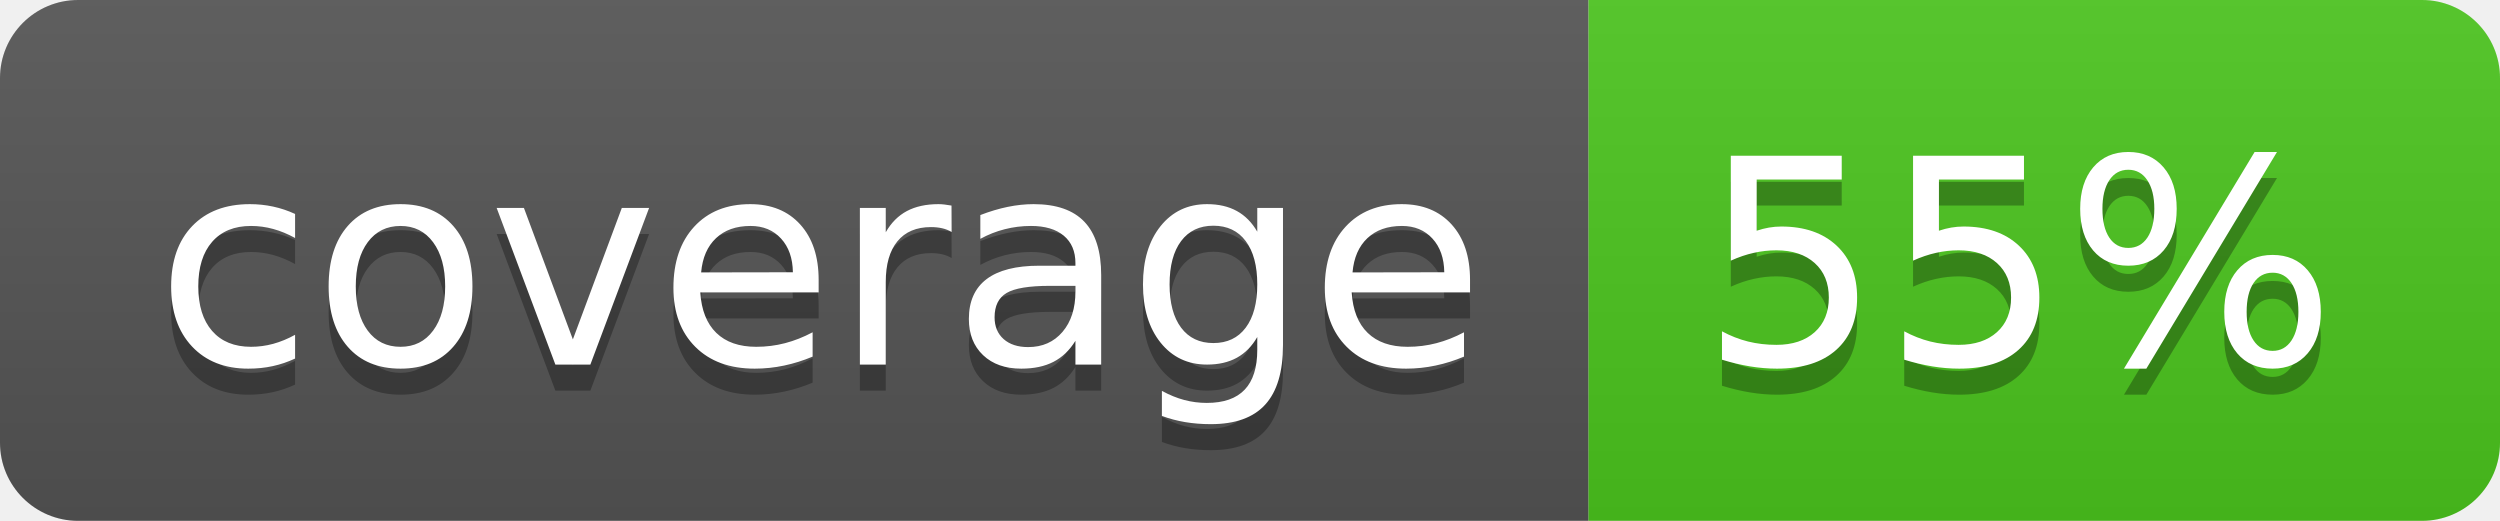
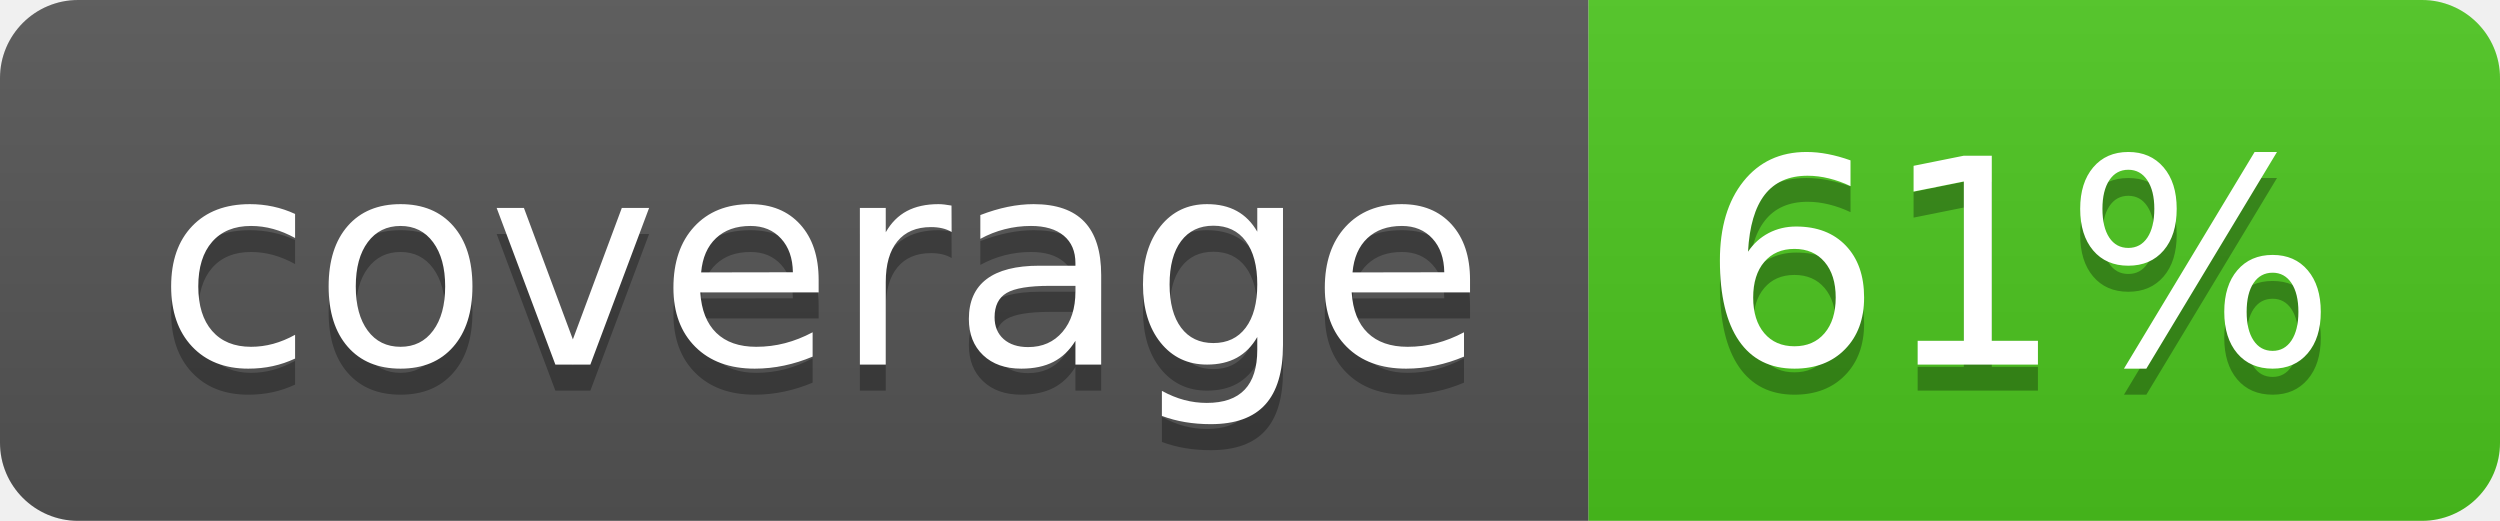
<svg xmlns="http://www.w3.org/2000/svg" width="96" height="20">
  <linearGradient id="b" x2="0" y2="100%">
    <stop offset="0" stop-color="#bbb" stop-opacity=".1" />
    <stop offset="1" stop-opacity=".1" />
  </linearGradient>
  <clipPath id="a">
    <rect width="96" height="20" rx="3" fill="#fff" />
  </clipPath>
  <g clip-path="url(#a)">
    <path fill="#555" d="M0 0h61v20H0z" />
    <path fill="#4CC61E" d="M61 0h35v20H61z" />
    <path fill="url(#b)" d="M0 0h96v20H0z" />
  </g>
  <g fill="#fff" text-anchor="middle" font-family="DejaVu Sans,Verdana,Geneva,sans-serif" font-size="110">
    <text x="315" y="150" fill="#010101" fill-opacity=".3" transform="scale(.1)" textLength="510">coverage</text>
    <text x="315" y="140" transform="scale(.1)" textLength="510">coverage</text>
-     <text x="775" y="150" fill="#010101" fill-opacity=".3" transform="scale(.1)" textLength="250">55%</text>
-     <text x="775" y="140" transform="scale(.1)" textLength="250">55%</text>
+     <text x="775" y="150" fill="#010101" fill-opacity=".3" transform="scale(.1)" textLength="250">61%</text>
+     <text x="775" y="140" transform="scale(.1)" textLength="250">61%</text>
  </g>
</svg>
